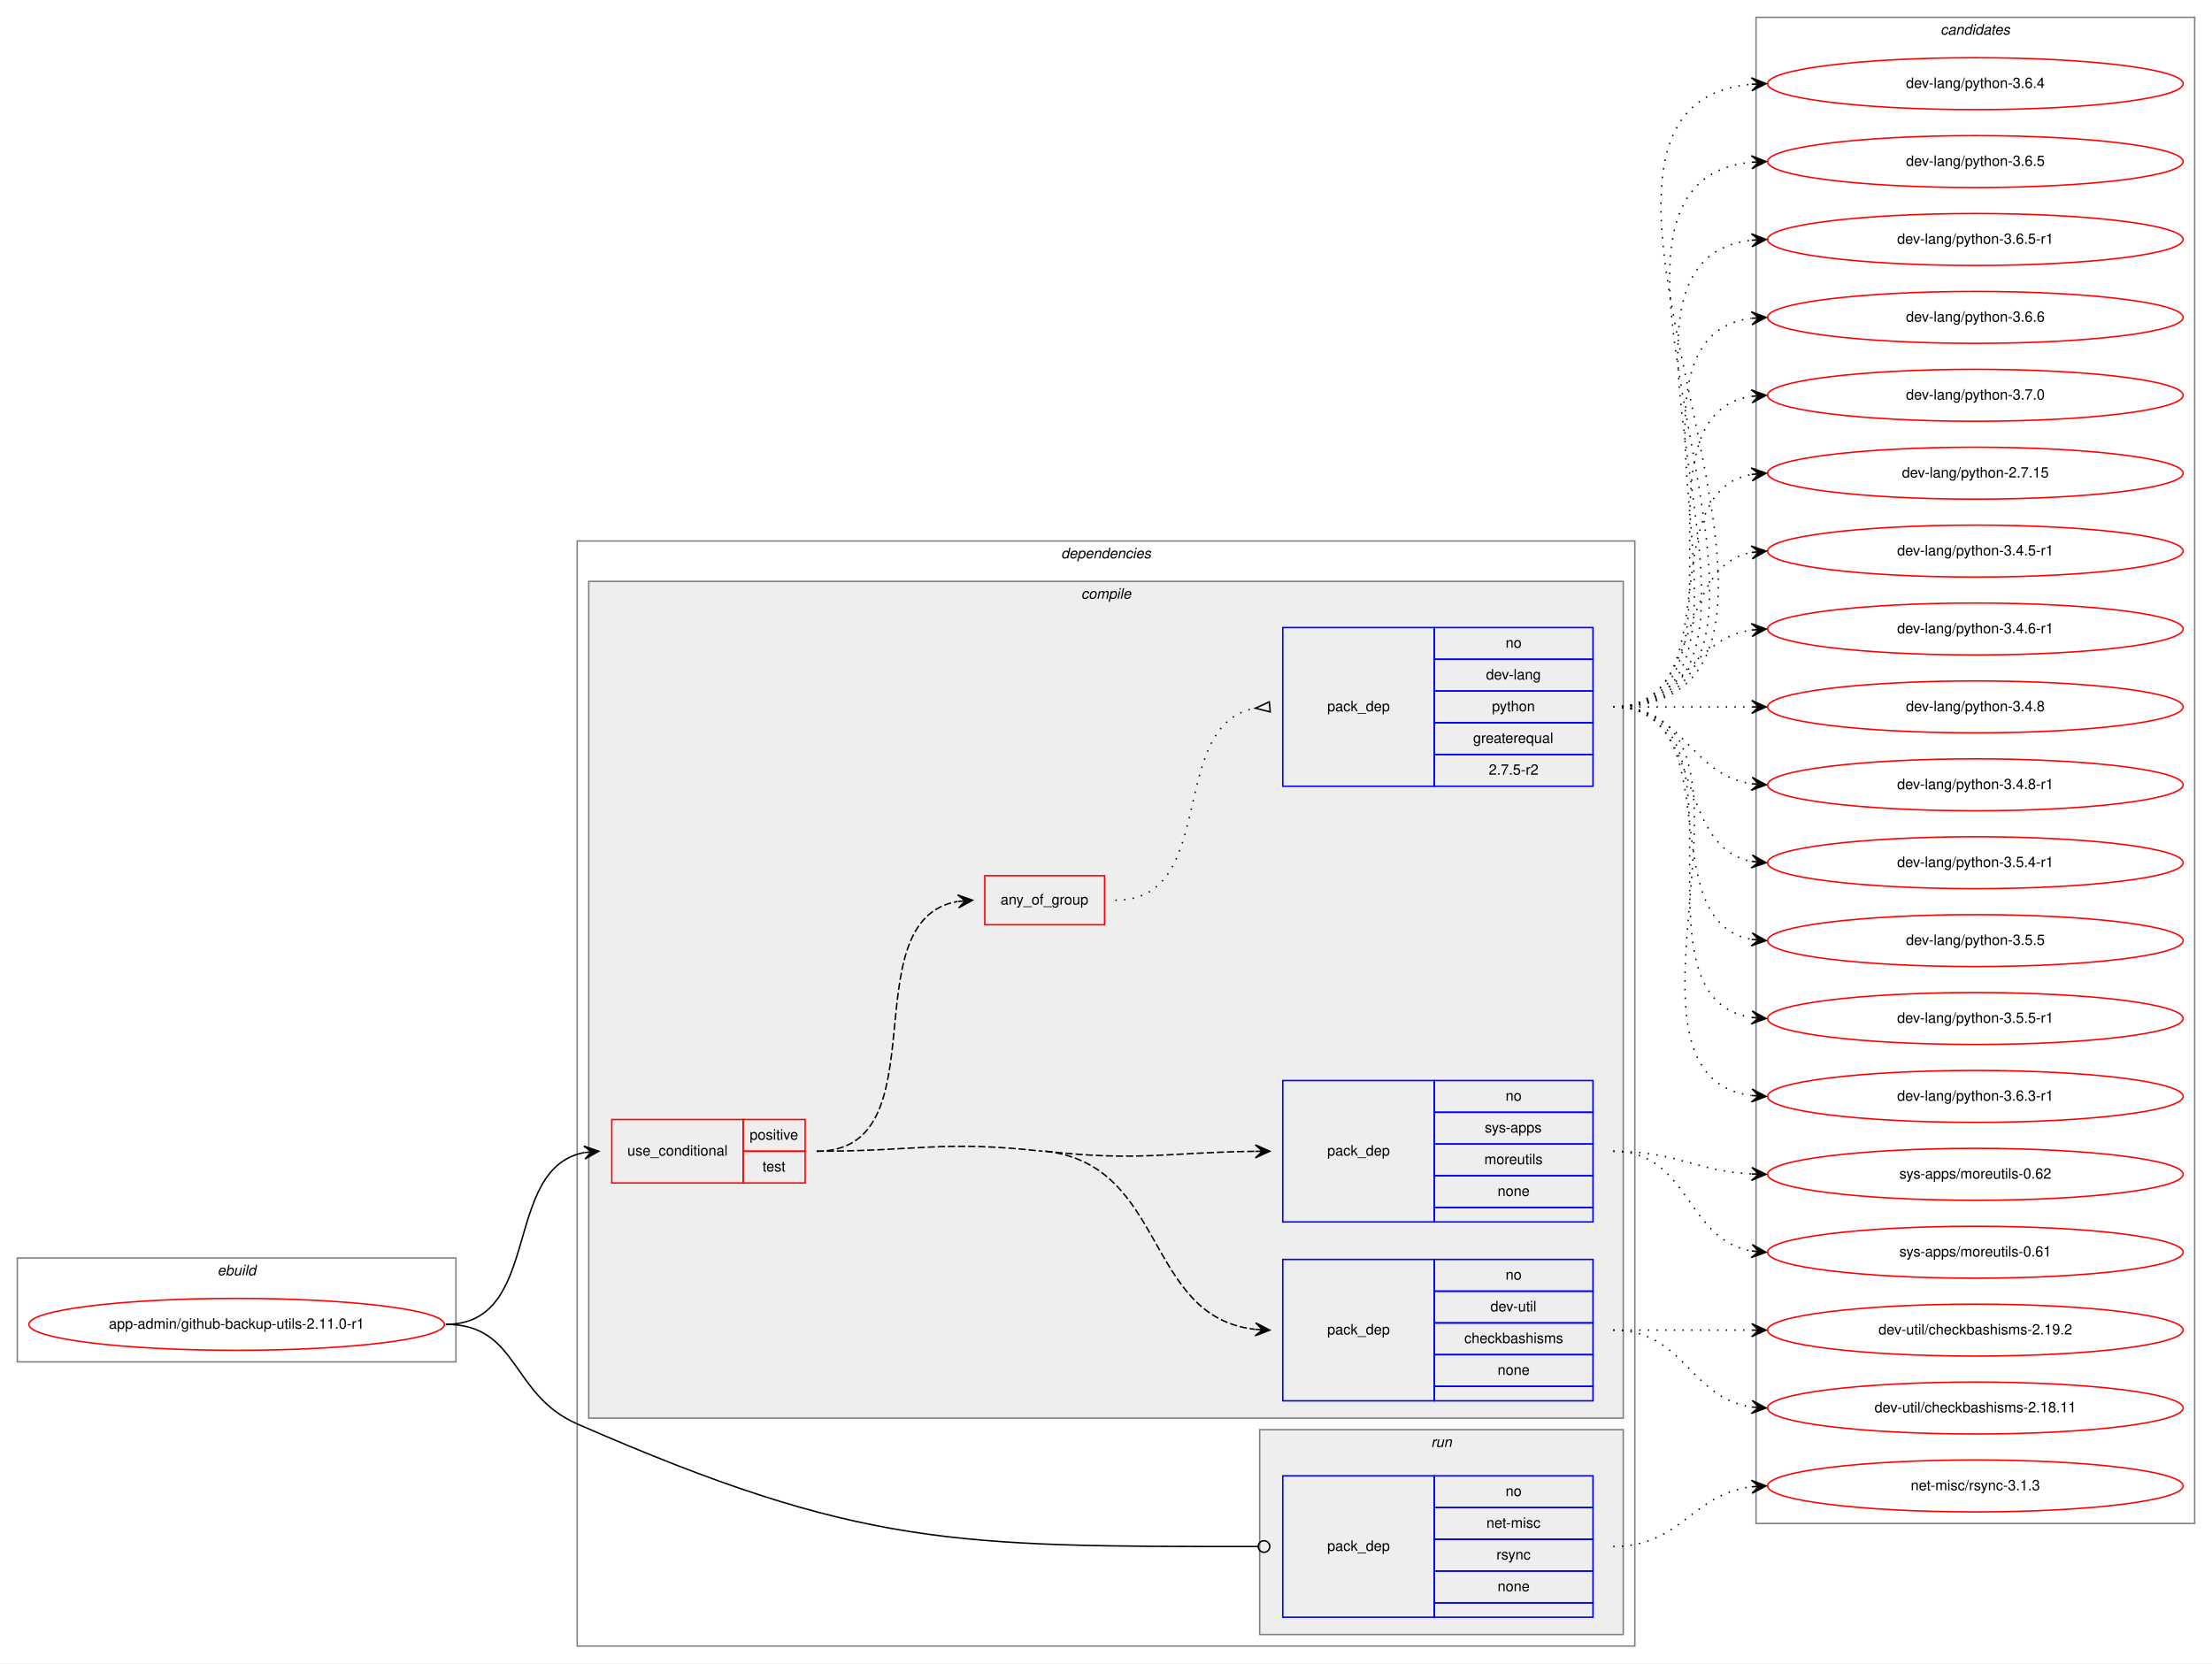
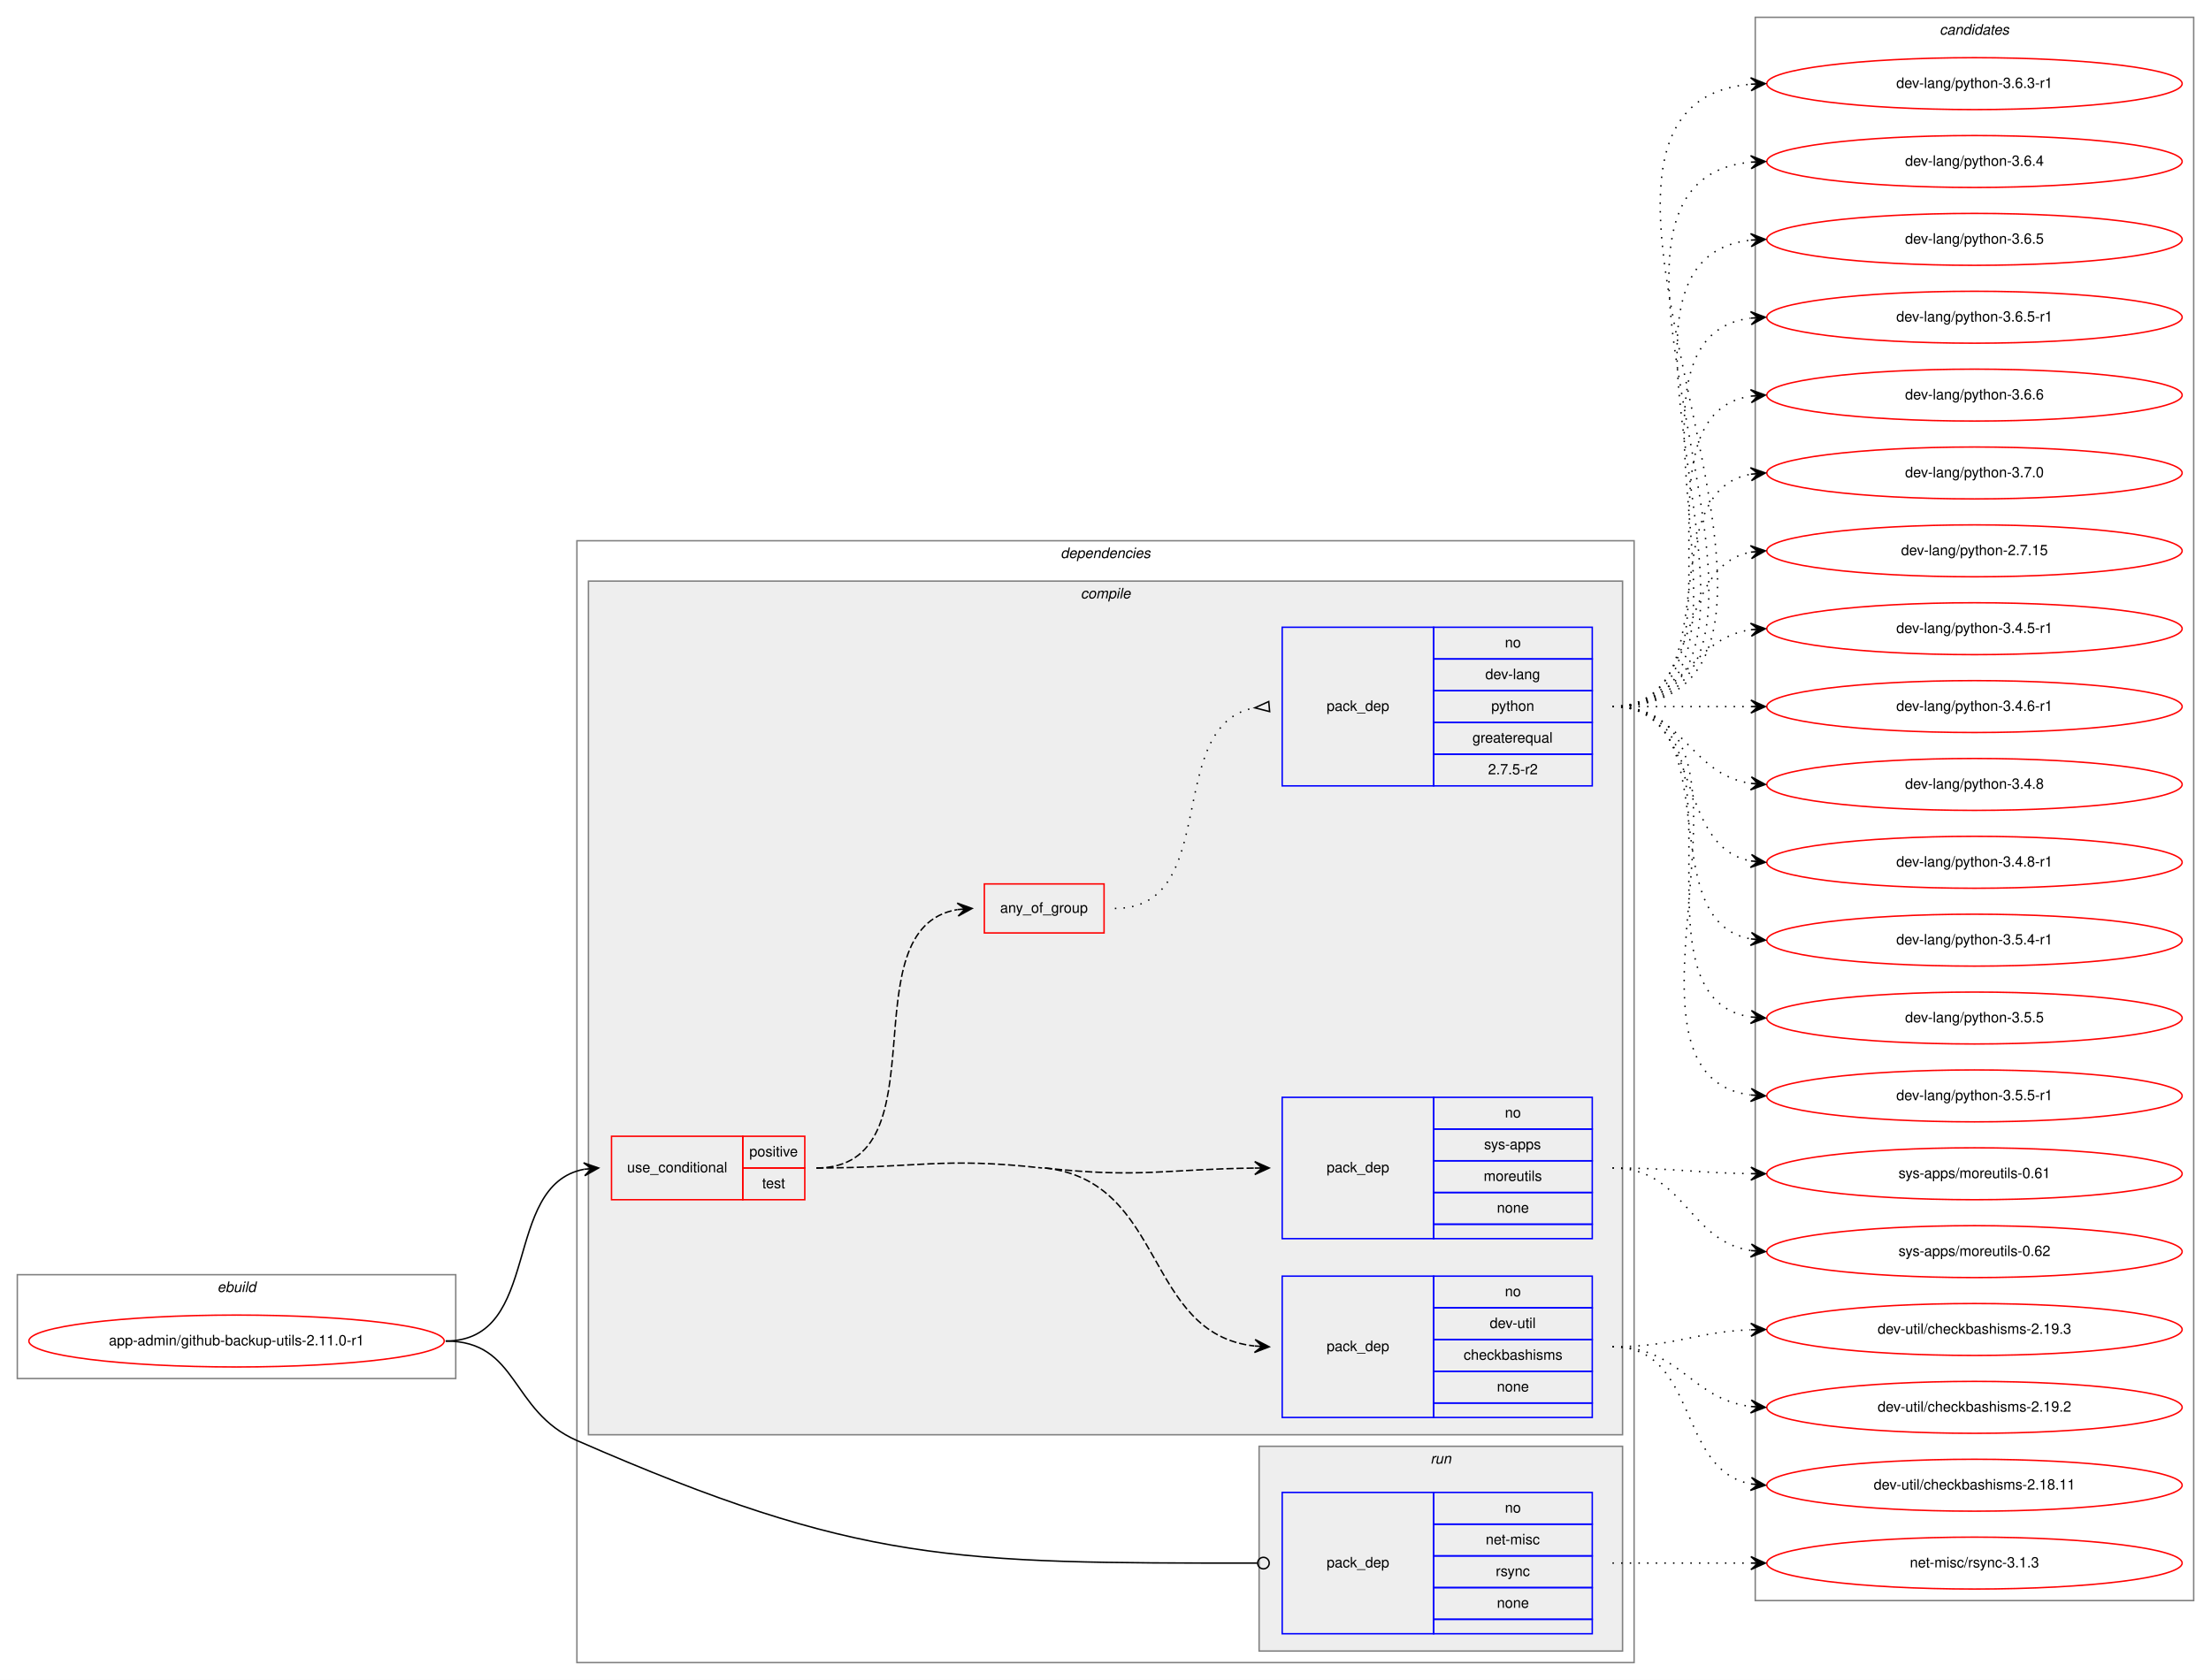
- <svg xmlns="http://www.w3.org/2000/svg" xmlns:xlink="http://www.w3.org/1999/xlink" width="1533pt" height="1153pt" viewBox="0.00 0.00 1533.00 1153.00">
-   <g id="graph0" class="graph" transform="scale(1 1) rotate(0) translate(4 1149)">
-     <polygon fill="white" stroke="transparent" points="-4,4 -4,-1149 1529,-1149 1529,4 -4,4" />
+ <svg xmlns="http://www.w3.org/2000/svg" xmlns:xlink="http://www.w3.org/1999/xlink" width="1533pt" height="1165pt" viewBox="0.00 0.00 1533.00 1165.00">
+   <g id="graph0" class="graph" transform="scale(1 1) rotate(0) translate(4 1161)">
+     <polygon fill="white" stroke="transparent" points="-4,4 -4,-1161 1529,-1161 1529,4 -4,4" />
    <g id="clust1" class="cluster">
      <polygon fill="none" stroke="gray" points="8,-205 8,-277 312,-277 312,-205 8,-205" />
      <text text-anchor="start" x="146.66" y="-265" font-family="Helvetica,sans-Serif" font-style="italic" font-size="10.00">ebuild</text>
    </g>
    <g id="clust2" class="cluster">
-       <polygon fill="none" stroke="gray" points="396,-8 396,-774 1129,-774 1129,-8 396,-8" />
-       <text text-anchor="start" x="731.38" y="-762" font-family="Helvetica,sans-Serif" font-style="italic" font-size="10.00">dependencies</text>
+       <polygon fill="none" stroke="gray" points="396,-8 396,-786 1129,-786 1129,-8 396,-8" />
+       <text text-anchor="start" x="731.38" y="-774" font-family="Helvetica,sans-Serif" font-style="italic" font-size="10.00">dependencies</text>
    </g>
    <g id="clust3" class="cluster">
-       <polygon fill="#eeeeee" stroke="gray" points="404,-166 404,-746 1121,-746 1121,-166 404,-166" />
-       <text text-anchor="start" x="745.28" y="-734" font-family="Helvetica,sans-Serif" font-style="italic" font-size="10.00">compile</text>
+       <polygon fill="#eeeeee" stroke="gray" points="404,-166 404,-758 1121,-758 1121,-166 404,-166" />
+       <text text-anchor="start" x="745.28" y="-746" font-family="Helvetica,sans-Serif" font-style="italic" font-size="10.00">compile</text>
    </g>
    <g id="clust10" class="cluster">
      <polygon fill="#eeeeee" stroke="gray" points="869,-16 869,-158 1121,-158 1121,-16 869,-16" />
      <text text-anchor="start" x="987.78" y="-146" font-family="Helvetica,sans-Serif" font-style="italic" font-size="10.00">run</text>
    </g>
    <g id="clust12" class="cluster">
-       <polygon fill="none" stroke="gray" points="1213,-93 1213,-1137 1517,-1137 1517,-93 1213,-93" />
-       <text text-anchor="start" x="1340.82" y="-1125" font-family="Helvetica,sans-Serif" font-style="italic" font-size="10.00">candidates</text>
+       <polygon fill="none" stroke="gray" points="1213,-51 1213,-1149 1517,-1149 1517,-51 1213,-51" />
+       <text text-anchor="start" x="1340.82" y="-1137" font-family="Helvetica,sans-Serif" font-style="italic" font-size="10.00">candidates</text>
    </g>
    <g id="node1" class="node">
      <g id="a_node1">
        <a xlink:href="../app-admin/github-backup-utils-2.11.0-r1.svg" xlink:title="app-admin/github-backup-utils-2.11.0-r1">
          <ellipse fill="none" stroke="red" cx="160" cy="-231" rx="144" ry="18" />
          <text text-anchor="middle" x="160" y="-228" font-family="Helvetica,sans-Serif" font-size="10.00">app-admin/github-backup-utils-2.11.0-r1</text>
        </a>
      </g>
    </g>
    <g id="node2" class="node">
      <polygon fill="none" stroke="red" points="420,-329 420,-373 511,-373 511,-329 420,-329" />
      <text text-anchor="start" x="430.77" y="-348" font-family="Helvetica,sans-Serif" font-size="10.00">use_conditional</text>
      <polygon fill="none" stroke="red" points="511,-351 511,-373 554,-373 554,-351 511,-351" />
      <text text-anchor="start" x="515.55" y="-359" font-family="Helvetica,sans-Serif" font-size="10.00">positive</text>
      <polygon fill="none" stroke="red" points="511,-329 511,-351 554,-351 554,-329 511,-329" />
      <text text-anchor="start" x="524.44" y="-337" font-family="Helvetica,sans-Serif" font-size="10.00">test</text>
    </g>
    <g id="edge5" class="edge">
      <path fill="none" stroke="black" d="M305,-231C372.55,-231 343.25,-339.12 400.96,-350.1" />
      <polygon fill="black" stroke="black" points="411,-351 400.64,-354.59 406.02,-350.55 401.04,-350.11 401.04,-350.11 401.04,-350.11 406.02,-350.55 401.44,-345.63 411,-351 411,-351" />
    </g>
    <g id="node7" class="node">
      <polygon fill="none" stroke="blue" points="885,-28 885,-126 990,-126 990,-28 885,-28" />
      <text text-anchor="start" x="915.82" y="-74" font-family="Helvetica,sans-Serif" font-size="10.00">pack_dep</text>
      <polygon fill="none" stroke="blue" points="990,-104 990,-126 1100,-126 1100,-104 990,-104" />
      <text text-anchor="start" x="1039.44" y="-112" font-family="Helvetica,sans-Serif" font-size="10.00">no</text>
      <polygon fill="none" stroke="blue" points="990,-82 990,-104 1100,-104 1100,-82 990,-82" />
      <text text-anchor="start" x="1026.11" y="-90" font-family="Helvetica,sans-Serif" font-size="10.00">net-misc</text>
      <polygon fill="none" stroke="blue" points="990,-60 990,-82 1100,-82 1100,-60 990,-60" />
      <text text-anchor="start" x="1033.06" y="-68" font-family="Helvetica,sans-Serif" font-size="10.00">rsync</text>
      <polygon fill="none" stroke="blue" points="990,-38 990,-60 1100,-60 1100,-38 990,-38" />
      <text text-anchor="start" x="1033.88" y="-46" font-family="Helvetica,sans-Serif" font-size="10.00">none</text>
      <polygon fill="none" stroke="blue" points="990,-28 990,-38 1100,-38 1100,-28 990,-28" />
    </g>
    <g id="edge6" class="edge">
      <path fill="none" stroke="black" d="M305,-231C355.76,-231 349.49,-182.33 396,-162 592,-76.34 657.68,-76.97 867.82,-77" />
      <ellipse fill="none" stroke="black" cx="872" cy="-77" rx="4" ry="4" />
    </g>
    <g id="node3" class="node">
      <polygon fill="none" stroke="blue" points="885,-178 885,-276 990,-276 990,-178 885,-178" />
      <text text-anchor="start" x="915.82" y="-224" font-family="Helvetica,sans-Serif" font-size="10.00">pack_dep</text>
      <polygon fill="none" stroke="blue" points="990,-254 990,-276 1100,-276 1100,-254 990,-254" />
      <text text-anchor="start" x="1039.44" y="-262" font-family="Helvetica,sans-Serif" font-size="10.00">no</text>
      <polygon fill="none" stroke="blue" points="990,-232 990,-254 1100,-254 1100,-232 990,-232" />
      <text text-anchor="start" x="1028.89" y="-240" font-family="Helvetica,sans-Serif" font-size="10.00">dev-util</text>
      <polygon fill="none" stroke="blue" points="990,-210 990,-232 1100,-232 1100,-210 990,-210" />
      <text text-anchor="start" x="1010.83" y="-218" font-family="Helvetica,sans-Serif" font-size="10.00">checkbashisms</text>
      <polygon fill="none" stroke="blue" points="990,-188 990,-210 1100,-210 1100,-188 990,-188" />
      <text text-anchor="start" x="1033.88" y="-196" font-family="Helvetica,sans-Serif" font-size="10.00">none</text>
      <polygon fill="none" stroke="blue" points="990,-178 990,-188 1100,-188 1100,-178 990,-178" />
    </g>
    <g id="edge1" class="edge">
      <path fill="none" stroke="black" stroke-dasharray="5,2" d="M720.5,-351C804.75,-341.64 789.12,-236.2 865.66,-227.56" />
      <polygon fill="black" stroke="black" points="876,-227 866.26,-232.04 871.01,-227.27 866.01,-227.54 866.01,-227.54 866.01,-227.54 871.01,-227.27 865.77,-223.05 876,-227 876,-227" />
      <path fill="none" stroke="black" stroke-dasharray="5,2" d="M562,-351C631.56,-351 649.37,-358.68 718.5,-351" />
    </g>
    <g id="node4" class="node">
      <polygon fill="none" stroke="blue" points="885,-302 885,-400 990,-400 990,-302 885,-302" />
      <text text-anchor="start" x="915.82" y="-348" font-family="Helvetica,sans-Serif" font-size="10.00">pack_dep</text>
      <polygon fill="none" stroke="blue" points="990,-378 990,-400 1100,-400 1100,-378 990,-378" />
      <text text-anchor="start" x="1039.44" y="-386" font-family="Helvetica,sans-Serif" font-size="10.00">no</text>
      <polygon fill="none" stroke="blue" points="990,-356 990,-378 1100,-378 1100,-356 990,-356" />
      <text text-anchor="start" x="1025" y="-364" font-family="Helvetica,sans-Serif" font-size="10.00">sys-apps</text>
      <polygon fill="none" stroke="blue" points="990,-334 990,-356 1100,-356 1100,-334 990,-334" />
      <text text-anchor="start" x="1024.72" y="-342" font-family="Helvetica,sans-Serif" font-size="10.00">moreutils</text>
      <polygon fill="none" stroke="blue" points="990,-312 990,-334 1100,-334 1100,-312 990,-312" />
      <text text-anchor="start" x="1033.88" y="-320" font-family="Helvetica,sans-Serif" font-size="10.00">none</text>
      <polygon fill="none" stroke="blue" points="990,-302 990,-312 1100,-312 1100,-302 990,-302" />
    </g>
    <g id="edge2" class="edge">
      <path fill="none" stroke="black" stroke-dasharray="5,2" d="M720.5,-351C785.7,-343.75 804.96,-350.26 865.86,-350.94" />
      <polygon fill="black" stroke="black" points="876,-351 865.98,-355.44 871,-350.97 866,-350.94 866,-350.94 866,-350.94 871,-350.97 866.03,-346.44 876,-351 876,-351" />
    </g>
    <g id="node5" class="node">
-       <polygon fill="none" stroke="red" points="678.5,-508 678.5,-542 761.5,-542 761.5,-508 678.5,-508" />
-       <text text-anchor="start" x="689.43" y="-522" font-family="Helvetica,sans-Serif" font-size="10.00">any_of_group</text>
+       <polygon fill="none" stroke="red" points="678.5,-514 678.5,-548 761.5,-548 761.5,-514 678.5,-514" />
+       <text text-anchor="start" x="689.43" y="-528" font-family="Helvetica,sans-Serif" font-size="10.00">any_of_group</text>
    </g>
    <g id="edge4" class="edge">
-       <path fill="none" stroke="black" stroke-dasharray="5,2" d="M562,-351C649.29,-351 584.78,-511.02 659.61,-524.15" />
-       <polygon fill="black" stroke="black" points="670,-525 659.66,-528.67 665.02,-524.59 660.03,-524.18 660.03,-524.18 660.03,-524.18 665.02,-524.59 660.4,-519.7 670,-525 670,-525" />
+       <path fill="none" stroke="black" stroke-dasharray="5,2" d="M562,-351C651.65,-351 582.58,-517.21 659.83,-530.2" />
+       <polygon fill="black" stroke="black" points="670,-531 659.68,-534.7 665.02,-530.61 660.03,-530.21 660.03,-530.21 660.03,-530.21 665.02,-530.61 660.39,-525.73 670,-531 670,-531" />
    </g>
    <g id="node8" class="node">
      <g id="a_node8">
-         <a xlink:href="../dev-util/checkbashisms-2.18.11.svg" xlink:title="dev-util/checkbashisms-2.18.11">
-           <ellipse fill="none" stroke="red" cx="1365" cy="-173" rx="144" ry="18" />
-           <text text-anchor="middle" x="1365" y="-170" font-family="Helvetica,sans-Serif" font-size="10.00">dev-util/checkbashisms-2.18.11</text>
+         <a xlink:href="../dev-util/checkbashisms-2.19.2.svg" xlink:title="dev-util/checkbashisms-2.19.2">
+           <ellipse fill="none" stroke="red" cx="1365" cy="-185" rx="144" ry="18" />
+           <text text-anchor="middle" x="1365" y="-182" font-family="Helvetica,sans-Serif" font-size="10.00">dev-util/checkbashisms-2.19.2</text>
        </a>
      </g>
    </g>
    <g id="edge7" class="edge">
-       <path fill="none" stroke="black" stroke-dasharray="1,5" d="M1114,-227C1163.26,-227 1166.85,-180.13 1209.86,-173.72" />
-       <polygon fill="black" stroke="black" points="1220,-173 1210.35,-178.2 1215.01,-173.36 1210.03,-173.71 1210.03,-173.71 1210.03,-173.71 1215.01,-173.36 1209.71,-169.22 1220,-173 1220,-173" />
+       <path fill="none" stroke="black" stroke-dasharray="1,5" d="M1114,-227C1161.11,-227 1168.44,-190.7 1209.96,-185.59" />
+       <polygon fill="black" stroke="black" points="1220,-185 1210.28,-190.08 1215.01,-185.3 1210.02,-185.59 1210.02,-185.59 1210.02,-185.59 1215.01,-185.3 1209.75,-181.1 1220,-185 1220,-185" />
    </g>
    <g id="node9" class="node">
      <g id="a_node9">
-         <a xlink:href="../dev-util/checkbashisms-2.19.2.svg" xlink:title="dev-util/checkbashisms-2.19.2">
-           <ellipse fill="none" stroke="red" cx="1365" cy="-227" rx="144" ry="18" />
-           <text text-anchor="middle" x="1365" y="-224" font-family="Helvetica,sans-Serif" font-size="10.00">dev-util/checkbashisms-2.19.2</text>
+         <a xlink:href="../dev-util/checkbashisms-2.18.11.svg" xlink:title="dev-util/checkbashisms-2.18.11">
+           <ellipse fill="none" stroke="red" cx="1365" cy="-131" rx="144" ry="18" />
+           <text text-anchor="middle" x="1365" y="-128" font-family="Helvetica,sans-Serif" font-size="10.00">dev-util/checkbashisms-2.18.11</text>
        </a>
      </g>
    </g>
    <g id="edge8" class="edge">
-       <path fill="none" stroke="black" stroke-dasharray="1,5" d="M1114,-227C1157.43,-227 1170.83,-227 1209.57,-227" />
-       <polygon fill="black" stroke="black" points="1220,-227 1210,-231.5 1215,-227 1210,-227 1210,-227 1210,-227 1215,-227 1210,-222.5 1220,-227 1220,-227" />
+       <path fill="none" stroke="black" stroke-dasharray="1,5" d="M1114,-227C1173.96,-227 1158.56,-141.57 1209.98,-131.89" />
+       <polygon fill="black" stroke="black" points="1220,-131 1210.44,-136.37 1215.02,-131.44 1210.04,-131.88 1210.04,-131.88 1210.04,-131.88 1215.02,-131.44 1209.64,-127.4 1220,-131 1220,-131" />
    </g>
    <g id="node10" class="node">
      <g id="a_node10">
-         <a xlink:href="../sys-apps/moreutils-0.61.svg" xlink:title="sys-apps/moreutils-0.61">
-           <ellipse fill="none" stroke="red" cx="1365" cy="-281" rx="144" ry="18" />
-           <text text-anchor="middle" x="1365" y="-278" font-family="Helvetica,sans-Serif" font-size="10.00">sys-apps/moreutils-0.61</text>
+         <a xlink:href="../dev-util/checkbashisms-2.19.3.svg" xlink:title="dev-util/checkbashisms-2.19.3">
+           <ellipse fill="none" stroke="red" cx="1365" cy="-239" rx="144" ry="18" />
+           <text text-anchor="middle" x="1365" y="-236" font-family="Helvetica,sans-Serif" font-size="10.00">dev-util/checkbashisms-2.19.3</text>
        </a>
      </g>
    </g>
    <g id="edge9" class="edge">
-       <path fill="none" stroke="black" stroke-dasharray="1,5" d="M1114,-351C1166.82,-351 1164.17,-289.73 1209.84,-281.83" />
-       <polygon fill="black" stroke="black" points="1220,-281 1210.4,-286.3 1215.02,-281.41 1210.03,-281.82 1210.03,-281.82 1210.03,-281.82 1215.02,-281.41 1209.67,-277.33 1220,-281 1220,-281" />
+       <path fill="none" stroke="black" stroke-dasharray="1,5" d="M1114,-227C1157.71,-227 1170.62,-237.2 1209.52,-238.79" />
+       <polygon fill="black" stroke="black" points="1220,-239 1209.91,-243.3 1215,-238.9 1210,-238.8 1210,-238.8 1210,-238.8 1215,-238.9 1210.09,-234.3 1220,-239 1220,-239" />
    </g>
    <g id="node11" class="node">
      <g id="a_node11">
-         <a xlink:href="../sys-apps/moreutils-0.62.svg" xlink:title="sys-apps/moreutils-0.62">
-           <ellipse fill="none" stroke="red" cx="1365" cy="-335" rx="144" ry="18" />
-           <text text-anchor="middle" x="1365" y="-332" font-family="Helvetica,sans-Serif" font-size="10.00">sys-apps/moreutils-0.62</text>
+         <a xlink:href="../sys-apps/moreutils-0.61.svg" xlink:title="sys-apps/moreutils-0.61">
+           <ellipse fill="none" stroke="red" cx="1365" cy="-347" rx="144" ry="18" />
+           <text text-anchor="middle" x="1365" y="-344" font-family="Helvetica,sans-Serif" font-size="10.00">sys-apps/moreutils-0.61</text>
        </a>
      </g>
    </g>
    <g id="edge10" class="edge">
-       <path fill="none" stroke="black" stroke-dasharray="1,5" d="M1114,-351C1158.11,-351 1170.56,-337.29 1209.97,-335.25" />
-       <polygon fill="black" stroke="black" points="1220,-335 1210.12,-339.75 1215,-335.13 1210,-335.25 1210,-335.25 1210,-335.25 1215,-335.13 1209.89,-330.75 1220,-335 1220,-335" />
-     </g>
-     <g id="node6" class="node">
-       <polygon fill="none" stroke="blue" points="885,-604 885,-714 990,-714 990,-604 885,-604" />
-       <text text-anchor="start" x="915.82" y="-656" font-family="Helvetica,sans-Serif" font-size="10.00">pack_dep</text>
-       <polygon fill="none" stroke="blue" points="990,-692 990,-714 1100,-714 1100,-692 990,-692" />
-       <text text-anchor="start" x="1039.44" y="-700" font-family="Helvetica,sans-Serif" font-size="10.00">no</text>
-       <polygon fill="none" stroke="blue" points="990,-670 990,-692 1100,-692 1100,-670 990,-670" />
-       <text text-anchor="start" x="1025.83" y="-678" font-family="Helvetica,sans-Serif" font-size="10.00">dev-lang</text>
-       <polygon fill="none" stroke="blue" points="990,-648 990,-670 1100,-670 1100,-648 990,-648" />
-       <text text-anchor="start" x="1029.99" y="-656" font-family="Helvetica,sans-Serif" font-size="10.00">python</text>
-       <polygon fill="none" stroke="blue" points="990,-626 990,-648 1100,-648 1100,-626 990,-626" />
-       <text text-anchor="start" x="1016.94" y="-634" font-family="Helvetica,sans-Serif" font-size="10.00">greaterequal</text>
-       <polygon fill="none" stroke="blue" points="990,-604 990,-626 1100,-626 1100,-604 990,-604" />
-       <text text-anchor="start" x="1027.77" y="-612" font-family="Helvetica,sans-Serif" font-size="10.00">2.7.5-r2</text>
-     </g>
-     <g id="edge3" class="edge">
-       <path fill="none" stroke="black" stroke-dasharray="1,5" d="M769,-525C841.49,-525 803.93,-646.23 865.68,-658.07" />
-       <polygon fill="none" stroke="black" points="875.69,-662.49 866.04,-658.11 876.31,-655.51 875.69,-662.49" />
+       <path fill="none" stroke="black" stroke-dasharray="1,5" d="M1114,-351C1157.46,-351 1170.81,-347.6 1209.57,-347.07" />
+       <polygon fill="black" stroke="black" points="1220,-347 1210.03,-351.57 1215,-347.03 1210,-347.07 1210,-347.07 1210,-347.07 1215,-347.03 1209.97,-342.57 1220,-347 1220,-347" />
    </g>
    <g id="node12" class="node">
      <g id="a_node12">
-         <a xlink:href="../dev-lang/python-2.7.15.svg" xlink:title="dev-lang/python-2.7.15">
-           <ellipse fill="none" stroke="red" cx="1365" cy="-821" rx="144" ry="18" />
-           <text text-anchor="middle" x="1365" y="-818" font-family="Helvetica,sans-Serif" font-size="10.00">dev-lang/python-2.7.15</text>
+         <a xlink:href="../sys-apps/moreutils-0.62.svg" xlink:title="sys-apps/moreutils-0.62">
+           <ellipse fill="none" stroke="red" cx="1365" cy="-293" rx="144" ry="18" />
+           <text text-anchor="middle" x="1365" y="-290" font-family="Helvetica,sans-Serif" font-size="10.00">sys-apps/moreutils-0.62</text>
        </a>
      </g>
    </g>
    <g id="edge11" class="edge">
-       <path fill="none" stroke="black" stroke-dasharray="1,5" d="M1114,-659C1196.35,-659 1139.36,-807.38 1209.73,-820.13" />
-       <polygon fill="black" stroke="black" points="1220,-821 1209.66,-824.64 1215.02,-820.58 1210.04,-820.15 1210.04,-820.15 1210.04,-820.15 1215.02,-820.58 1210.42,-815.67 1220,-821 1220,-821" />
+       <path fill="none" stroke="black" stroke-dasharray="1,5" d="M1114,-351C1164.14,-351 1166.24,-300.45 1210,-293.73" />
+       <polygon fill="black" stroke="black" points="1220,-293 1210.36,-298.22 1215.01,-293.37 1210.03,-293.73 1210.03,-293.73 1210.03,-293.73 1215.01,-293.37 1209.7,-289.24 1220,-293 1220,-293" />
+     </g>
+     <g id="node6" class="node">
+       <polygon fill="none" stroke="blue" points="885,-616 885,-726 990,-726 990,-616 885,-616" />
+       <text text-anchor="start" x="915.82" y="-668" font-family="Helvetica,sans-Serif" font-size="10.00">pack_dep</text>
+       <polygon fill="none" stroke="blue" points="990,-704 990,-726 1100,-726 1100,-704 990,-704" />
+       <text text-anchor="start" x="1039.44" y="-712" font-family="Helvetica,sans-Serif" font-size="10.00">no</text>
+       <polygon fill="none" stroke="blue" points="990,-682 990,-704 1100,-704 1100,-682 990,-682" />
+       <text text-anchor="start" x="1025.83" y="-690" font-family="Helvetica,sans-Serif" font-size="10.00">dev-lang</text>
+       <polygon fill="none" stroke="blue" points="990,-660 990,-682 1100,-682 1100,-660 990,-660" />
+       <text text-anchor="start" x="1029.99" y="-668" font-family="Helvetica,sans-Serif" font-size="10.00">python</text>
+       <polygon fill="none" stroke="blue" points="990,-638 990,-660 1100,-660 1100,-638 990,-638" />
+       <text text-anchor="start" x="1016.94" y="-646" font-family="Helvetica,sans-Serif" font-size="10.00">greaterequal</text>
+       <polygon fill="none" stroke="blue" points="990,-616 990,-638 1100,-638 1100,-616 990,-616" />
+       <text text-anchor="start" x="1027.77" y="-624" font-family="Helvetica,sans-Serif" font-size="10.00">2.7.5-r2</text>
+     </g>
+     <g id="edge3" class="edge">
+       <path fill="none" stroke="black" stroke-dasharray="1,5" d="M769,-531C843.64,-531 802.06,-658.18 865.8,-670.11" />
+       <polygon fill="none" stroke="black" points="875.69,-674.49 866.04,-670.13 876.31,-667.51 875.69,-674.49" />
    </g>
    <g id="node13" class="node">
      <g id="a_node13">
-         <a xlink:href="../dev-lang/python-3.4.5-r1.svg" xlink:title="dev-lang/python-3.4.5-r1">
-           <ellipse fill="none" stroke="red" cx="1365" cy="-767" rx="144" ry="18" />
-           <text text-anchor="middle" x="1365" y="-764" font-family="Helvetica,sans-Serif" font-size="10.00">dev-lang/python-3.4.5-r1</text>
+         <a xlink:href="../dev-lang/python-2.7.15.svg" xlink:title="dev-lang/python-2.7.15">
+           <ellipse fill="none" stroke="red" cx="1365" cy="-779" rx="144" ry="18" />
+           <text text-anchor="middle" x="1365" y="-776" font-family="Helvetica,sans-Serif" font-size="10.00">dev-lang/python-2.7.15</text>
        </a>
      </g>
    </g>
    <g id="edge12" class="edge">
-       <path fill="none" stroke="black" stroke-dasharray="1,5" d="M1114,-659C1177.58,-659 1155.58,-755.51 1209.79,-766.07" />
-       <polygon fill="black" stroke="black" points="1220,-767 1209.63,-770.57 1215.02,-766.54 1210.04,-766.09 1210.04,-766.09 1210.04,-766.09 1215.02,-766.54 1210.45,-761.61 1220,-767 1220,-767" />
+       <path fill="none" stroke="black" stroke-dasharray="1,5" d="M1114,-671C1177.58,-671 1155.58,-767.51 1209.79,-778.07" />
+       <polygon fill="black" stroke="black" points="1220,-779 1209.63,-782.57 1215.02,-778.54 1210.04,-778.09 1210.04,-778.09 1210.04,-778.09 1215.02,-778.54 1210.45,-773.61 1220,-779 1220,-779" />
    </g>
    <g id="node14" class="node">
      <g id="a_node14">
-         <a xlink:href="../dev-lang/python-3.4.6-r1.svg" xlink:title="dev-lang/python-3.4.6-r1">
-           <ellipse fill="none" stroke="red" cx="1365" cy="-713" rx="144" ry="18" />
-           <text text-anchor="middle" x="1365" y="-710" font-family="Helvetica,sans-Serif" font-size="10.00">dev-lang/python-3.4.6-r1</text>
+         <a xlink:href="../dev-lang/python-3.4.5-r1.svg" xlink:title="dev-lang/python-3.4.5-r1">
+           <ellipse fill="none" stroke="red" cx="1365" cy="-725" rx="144" ry="18" />
+           <text text-anchor="middle" x="1365" y="-722" font-family="Helvetica,sans-Serif" font-size="10.00">dev-lang/python-3.4.5-r1</text>
        </a>
      </g>
    </g>
    <g id="edge13" class="edge">
-       <path fill="none" stroke="black" stroke-dasharray="1,5" d="M1114,-659C1163.26,-659 1166.85,-705.87 1209.86,-712.28" />
-       <polygon fill="black" stroke="black" points="1220,-713 1209.71,-716.78 1215.01,-712.64 1210.03,-712.29 1210.03,-712.29 1210.03,-712.29 1215.01,-712.64 1210.35,-707.8 1220,-713 1220,-713" />
+       <path fill="none" stroke="black" stroke-dasharray="1,5" d="M1114,-671C1163.26,-671 1166.85,-717.87 1209.86,-724.28" />
+       <polygon fill="black" stroke="black" points="1220,-725 1209.71,-728.78 1215.01,-724.64 1210.03,-724.29 1210.03,-724.29 1210.03,-724.29 1215.01,-724.64 1210.35,-719.8 1220,-725 1220,-725" />
    </g>
    <g id="node15" class="node">
      <g id="a_node15">
-         <a xlink:href="../dev-lang/python-3.4.8.svg" xlink:title="dev-lang/python-3.4.8">
-           <ellipse fill="none" stroke="red" cx="1365" cy="-659" rx="144" ry="18" />
-           <text text-anchor="middle" x="1365" y="-656" font-family="Helvetica,sans-Serif" font-size="10.00">dev-lang/python-3.4.8</text>
+         <a xlink:href="../dev-lang/python-3.4.6-r1.svg" xlink:title="dev-lang/python-3.4.6-r1">
+           <ellipse fill="none" stroke="red" cx="1365" cy="-671" rx="144" ry="18" />
+           <text text-anchor="middle" x="1365" y="-668" font-family="Helvetica,sans-Serif" font-size="10.00">dev-lang/python-3.4.6-r1</text>
        </a>
      </g>
    </g>
    <g id="edge14" class="edge">
-       <path fill="none" stroke="black" stroke-dasharray="1,5" d="M1114,-659C1157.43,-659 1170.83,-659 1209.57,-659" />
-       <polygon fill="black" stroke="black" points="1220,-659 1210,-663.5 1215,-659 1210,-659 1210,-659 1210,-659 1215,-659 1210,-654.5 1220,-659 1220,-659" />
+       <path fill="none" stroke="black" stroke-dasharray="1,5" d="M1114,-671C1157.43,-671 1170.83,-671 1209.57,-671" />
+       <polygon fill="black" stroke="black" points="1220,-671 1210,-675.5 1215,-671 1210,-671 1210,-671 1210,-671 1215,-671 1210,-666.5 1220,-671 1220,-671" />
    </g>
    <g id="node16" class="node">
      <g id="a_node16">
-         <a xlink:href="../dev-lang/python-3.4.8-r1.svg" xlink:title="dev-lang/python-3.4.8-r1">
-           <ellipse fill="none" stroke="red" cx="1365" cy="-605" rx="144" ry="18" />
-           <text text-anchor="middle" x="1365" y="-602" font-family="Helvetica,sans-Serif" font-size="10.00">dev-lang/python-3.4.8-r1</text>
+         <a xlink:href="../dev-lang/python-3.4.8.svg" xlink:title="dev-lang/python-3.4.8">
+           <ellipse fill="none" stroke="red" cx="1365" cy="-617" rx="144" ry="18" />
+           <text text-anchor="middle" x="1365" y="-614" font-family="Helvetica,sans-Serif" font-size="10.00">dev-lang/python-3.4.8</text>
        </a>
      </g>
    </g>
    <g id="edge15" class="edge">
-       <path fill="none" stroke="black" stroke-dasharray="1,5" d="M1114,-659C1163.26,-659 1166.85,-612.13 1209.86,-605.72" />
-       <polygon fill="black" stroke="black" points="1220,-605 1210.35,-610.2 1215.01,-605.36 1210.03,-605.71 1210.03,-605.71 1210.03,-605.71 1215.01,-605.36 1209.71,-601.22 1220,-605 1220,-605" />
+       <path fill="none" stroke="black" stroke-dasharray="1,5" d="M1114,-671C1163.26,-671 1166.85,-624.13 1209.86,-617.72" />
+       <polygon fill="black" stroke="black" points="1220,-617 1210.35,-622.2 1215.01,-617.36 1210.03,-617.71 1210.03,-617.71 1210.03,-617.71 1215.01,-617.36 1209.71,-613.22 1220,-617 1220,-617" />
    </g>
    <g id="node17" class="node">
      <g id="a_node17">
-         <a xlink:href="../dev-lang/python-3.5.4-r1.svg" xlink:title="dev-lang/python-3.5.4-r1">
-           <ellipse fill="none" stroke="red" cx="1365" cy="-551" rx="144" ry="18" />
-           <text text-anchor="middle" x="1365" y="-548" font-family="Helvetica,sans-Serif" font-size="10.00">dev-lang/python-3.5.4-r1</text>
+         <a xlink:href="../dev-lang/python-3.4.8-r1.svg" xlink:title="dev-lang/python-3.4.8-r1">
+           <ellipse fill="none" stroke="red" cx="1365" cy="-563" rx="144" ry="18" />
+           <text text-anchor="middle" x="1365" y="-560" font-family="Helvetica,sans-Serif" font-size="10.00">dev-lang/python-3.4.8-r1</text>
        </a>
      </g>
    </g>
    <g id="edge16" class="edge">
-       <path fill="none" stroke="black" stroke-dasharray="1,5" d="M1114,-659C1177.58,-659 1155.58,-562.49 1209.79,-551.93" />
-       <polygon fill="black" stroke="black" points="1220,-551 1210.45,-556.39 1215.02,-551.46 1210.04,-551.91 1210.04,-551.91 1210.04,-551.91 1215.02,-551.46 1209.63,-547.43 1220,-551 1220,-551" />
+       <path fill="none" stroke="black" stroke-dasharray="1,5" d="M1114,-671C1177.58,-671 1155.58,-574.49 1209.79,-563.93" />
+       <polygon fill="black" stroke="black" points="1220,-563 1210.45,-568.39 1215.02,-563.46 1210.04,-563.91 1210.04,-563.91 1210.04,-563.91 1215.02,-563.46 1209.63,-559.43 1220,-563 1220,-563" />
    </g>
    <g id="node18" class="node">
      <g id="a_node18">
-         <a xlink:href="../dev-lang/python-3.5.5.svg" xlink:title="dev-lang/python-3.5.5">
-           <ellipse fill="none" stroke="red" cx="1365" cy="-497" rx="144" ry="18" />
-           <text text-anchor="middle" x="1365" y="-494" font-family="Helvetica,sans-Serif" font-size="10.00">dev-lang/python-3.5.5</text>
+         <a xlink:href="../dev-lang/python-3.5.4-r1.svg" xlink:title="dev-lang/python-3.5.4-r1">
+           <ellipse fill="none" stroke="red" cx="1365" cy="-509" rx="144" ry="18" />
+           <text text-anchor="middle" x="1365" y="-506" font-family="Helvetica,sans-Serif" font-size="10.00">dev-lang/python-3.5.4-r1</text>
        </a>
      </g>
    </g>
    <g id="edge17" class="edge">
-       <path fill="none" stroke="black" stroke-dasharray="1,5" d="M1114,-659C1196.35,-659 1139.36,-510.62 1209.73,-497.87" />
-       <polygon fill="black" stroke="black" points="1220,-497 1210.42,-502.33 1215.02,-497.42 1210.04,-497.85 1210.04,-497.85 1210.04,-497.85 1215.02,-497.42 1209.66,-493.36 1220,-497 1220,-497" />
+       <path fill="none" stroke="black" stroke-dasharray="1,5" d="M1114,-671C1196.35,-671 1139.36,-522.62 1209.73,-509.87" />
+       <polygon fill="black" stroke="black" points="1220,-509 1210.42,-514.33 1215.02,-509.42 1210.04,-509.85 1210.04,-509.85 1210.04,-509.85 1215.02,-509.42 1209.66,-505.36 1220,-509 1220,-509" />
    </g>
    <g id="node19" class="node">
      <g id="a_node19">
-         <a xlink:href="../dev-lang/python-3.5.5-r1.svg" xlink:title="dev-lang/python-3.5.5-r1">
-           <ellipse fill="none" stroke="red" cx="1365" cy="-443" rx="144" ry="18" />
-           <text text-anchor="middle" x="1365" y="-440" font-family="Helvetica,sans-Serif" font-size="10.00">dev-lang/python-3.5.5-r1</text>
+         <a xlink:href="../dev-lang/python-3.5.5.svg" xlink:title="dev-lang/python-3.5.5">
+           <ellipse fill="none" stroke="red" cx="1365" cy="-455" rx="144" ry="18" />
+           <text text-anchor="middle" x="1365" y="-452" font-family="Helvetica,sans-Serif" font-size="10.00">dev-lang/python-3.5.5</text>
        </a>
      </g>
    </g>
    <g id="edge18" class="edge">
-       <path fill="none" stroke="black" stroke-dasharray="1,5" d="M1114,-659C1217.28,-659 1120.19,-457.51 1209.77,-443.74" />
-       <polygon fill="black" stroke="black" points="1220,-443 1210.35,-448.21 1215.01,-443.36 1210.03,-443.72 1210.03,-443.72 1210.03,-443.72 1215.01,-443.36 1209.7,-439.23 1220,-443 1220,-443" />
+       <path fill="none" stroke="black" stroke-dasharray="1,5" d="M1114,-671C1217.28,-671 1120.19,-469.51 1209.77,-455.74" />
+       <polygon fill="black" stroke="black" points="1220,-455 1210.35,-460.21 1215.01,-455.36 1210.03,-455.72 1210.03,-455.72 1210.03,-455.72 1215.01,-455.36 1209.7,-451.23 1220,-455 1220,-455" />
    </g>
    <g id="node20" class="node">
      <g id="a_node20">
-         <a xlink:href="../dev-lang/python-3.6.3-r1.svg" xlink:title="dev-lang/python-3.6.3-r1">
-           <ellipse fill="none" stroke="red" cx="1365" cy="-389" rx="144" ry="18" />
-           <text text-anchor="middle" x="1365" y="-386" font-family="Helvetica,sans-Serif" font-size="10.00">dev-lang/python-3.6.3-r1</text>
+         <a xlink:href="../dev-lang/python-3.5.5-r1.svg" xlink:title="dev-lang/python-3.5.5-r1">
+           <ellipse fill="none" stroke="red" cx="1365" cy="-401" rx="144" ry="18" />
+           <text text-anchor="middle" x="1365" y="-398" font-family="Helvetica,sans-Serif" font-size="10.00">dev-lang/python-3.5.5-r1</text>
        </a>
      </g>
    </g>
    <g id="edge19" class="edge">
-       <path fill="none" stroke="black" stroke-dasharray="1,5" d="M1114,-659C1239.27,-659 1099.46,-404.08 1209.71,-389.64" />
-       <polygon fill="black" stroke="black" points="1220,-389 1210.3,-394.11 1215.01,-389.31 1210.02,-389.62 1210.02,-389.62 1210.02,-389.62 1215.01,-389.31 1209.74,-385.13 1220,-389 1220,-389" />
+       <path fill="none" stroke="black" stroke-dasharray="1,5" d="M1114,-671C1239.27,-671 1099.46,-416.08 1209.71,-401.64" />
+       <polygon fill="black" stroke="black" points="1220,-401 1210.3,-406.11 1215.01,-401.31 1210.02,-401.62 1210.02,-401.62 1210.02,-401.62 1215.01,-401.31 1209.74,-397.13 1220,-401 1220,-401" />
    </g>
    <g id="node21" class="node">
      <g id="a_node21">
-         <a xlink:href="../dev-lang/python-3.6.4.svg" xlink:title="dev-lang/python-3.6.4">
-           <ellipse fill="none" stroke="red" cx="1365" cy="-1091" rx="144" ry="18" />
-           <text text-anchor="middle" x="1365" y="-1088" font-family="Helvetica,sans-Serif" font-size="10.00">dev-lang/python-3.6.4</text>
+         <a xlink:href="../dev-lang/python-3.6.3-r1.svg" xlink:title="dev-lang/python-3.6.3-r1">
+           <ellipse fill="none" stroke="red" cx="1365" cy="-1103" rx="144" ry="18" />
+           <text text-anchor="middle" x="1365" y="-1100" font-family="Helvetica,sans-Serif" font-size="10.00">dev-lang/python-3.6.3-r1</text>
        </a>
      </g>
    </g>
    <g id="edge20" class="edge">
-       <path fill="none" stroke="black" stroke-dasharray="1,5" d="M1114,-659C1308.12,-659 1032.6,-1075.53 1209.76,-1090.58" />
-       <polygon fill="black" stroke="black" points="1220,-1091 1209.82,-1095.09 1215,-1090.8 1210.01,-1090.59 1210.01,-1090.59 1210.01,-1090.59 1215,-1090.8 1210.19,-1086.1 1220,-1091 1220,-1091" />
+       <path fill="none" stroke="black" stroke-dasharray="1,5" d="M1114,-671C1308.12,-671 1032.6,-1087.53 1209.76,-1102.58" />
+       <polygon fill="black" stroke="black" points="1220,-1103 1209.82,-1107.09 1215,-1102.8 1210.01,-1102.59 1210.01,-1102.59 1210.01,-1102.59 1215,-1102.8 1210.19,-1098.1 1220,-1103 1220,-1103" />
    </g>
    <g id="node22" class="node">
      <g id="a_node22">
-         <a xlink:href="../dev-lang/python-3.6.5.svg" xlink:title="dev-lang/python-3.6.5">
-           <ellipse fill="none" stroke="red" cx="1365" cy="-1037" rx="144" ry="18" />
-           <text text-anchor="middle" x="1365" y="-1034" font-family="Helvetica,sans-Serif" font-size="10.00">dev-lang/python-3.6.5</text>
+         <a xlink:href="../dev-lang/python-3.6.4.svg" xlink:title="dev-lang/python-3.6.4">
+           <ellipse fill="none" stroke="red" cx="1365" cy="-1049" rx="144" ry="18" />
+           <text text-anchor="middle" x="1365" y="-1046" font-family="Helvetica,sans-Serif" font-size="10.00">dev-lang/python-3.6.4</text>
        </a>
      </g>
    </g>
    <g id="edge21" class="edge">
-       <path fill="none" stroke="black" stroke-dasharray="1,5" d="M1114,-659C1284.9,-659 1055.31,-1021.66 1209.78,-1036.53" />
-       <polygon fill="black" stroke="black" points="1220,-1037 1209.8,-1041.04 1215.01,-1036.77 1210.01,-1036.54 1210.01,-1036.54 1210.01,-1036.54 1215.01,-1036.77 1210.22,-1032.04 1220,-1037 1220,-1037" />
+       <path fill="none" stroke="black" stroke-dasharray="1,5" d="M1114,-671C1284.9,-671 1055.31,-1033.66 1209.78,-1048.53" />
+       <polygon fill="black" stroke="black" points="1220,-1049 1209.8,-1053.04 1215.01,-1048.77 1210.01,-1048.54 1210.01,-1048.54 1210.01,-1048.54 1215.01,-1048.77 1210.22,-1044.04 1220,-1049 1220,-1049" />
    </g>
    <g id="node23" class="node">
      <g id="a_node23">
-         <a xlink:href="../dev-lang/python-3.6.5-r1.svg" xlink:title="dev-lang/python-3.6.5-r1">
-           <ellipse fill="none" stroke="red" cx="1365" cy="-983" rx="144" ry="18" />
-           <text text-anchor="middle" x="1365" y="-980" font-family="Helvetica,sans-Serif" font-size="10.00">dev-lang/python-3.6.5-r1</text>
+         <a xlink:href="../dev-lang/python-3.6.5.svg" xlink:title="dev-lang/python-3.6.5">
+           <ellipse fill="none" stroke="red" cx="1365" cy="-995" rx="144" ry="18" />
+           <text text-anchor="middle" x="1365" y="-992" font-family="Helvetica,sans-Serif" font-size="10.00">dev-lang/python-3.6.5</text>
        </a>
      </g>
    </g>
    <g id="edge22" class="edge">
-       <path fill="none" stroke="black" stroke-dasharray="1,5" d="M1114,-659C1261.96,-659 1077.53,-967.99 1209.91,-982.47" />
-       <polygon fill="black" stroke="black" points="1220,-983 1209.78,-986.97 1215.01,-982.74 1210.01,-982.48 1210.01,-982.48 1210.01,-982.48 1215.01,-982.74 1210.25,-977.99 1220,-983 1220,-983" />
+       <path fill="none" stroke="black" stroke-dasharray="1,5" d="M1114,-671C1261.96,-671 1077.53,-979.99 1209.91,-994.47" />
+       <polygon fill="black" stroke="black" points="1220,-995 1209.78,-998.97 1215.01,-994.74 1210.01,-994.48 1210.01,-994.48 1210.01,-994.48 1215.01,-994.74 1210.25,-989.99 1220,-995 1220,-995" />
    </g>
    <g id="node24" class="node">
      <g id="a_node24">
-         <a xlink:href="../dev-lang/python-3.6.6.svg" xlink:title="dev-lang/python-3.6.6">
-           <ellipse fill="none" stroke="red" cx="1365" cy="-929" rx="144" ry="18" />
-           <text text-anchor="middle" x="1365" y="-926" font-family="Helvetica,sans-Serif" font-size="10.00">dev-lang/python-3.6.6</text>
+         <a xlink:href="../dev-lang/python-3.6.5-r1.svg" xlink:title="dev-lang/python-3.6.5-r1">
+           <ellipse fill="none" stroke="red" cx="1365" cy="-941" rx="144" ry="18" />
+           <text text-anchor="middle" x="1365" y="-938" font-family="Helvetica,sans-Serif" font-size="10.00">dev-lang/python-3.6.5-r1</text>
        </a>
      </g>
    </g>
    <g id="edge23" class="edge">
-       <path fill="none" stroke="black" stroke-dasharray="1,5" d="M1114,-659C1239.27,-659 1099.46,-913.92 1209.71,-928.36" />
-       <polygon fill="black" stroke="black" points="1220,-929 1209.74,-932.87 1215.01,-928.69 1210.02,-928.38 1210.02,-928.38 1210.02,-928.38 1215.01,-928.69 1210.3,-923.89 1220,-929 1220,-929" />
+       <path fill="none" stroke="black" stroke-dasharray="1,5" d="M1114,-671C1239.27,-671 1099.46,-925.92 1209.71,-940.36" />
+       <polygon fill="black" stroke="black" points="1220,-941 1209.74,-944.87 1215.01,-940.69 1210.02,-940.38 1210.02,-940.38 1210.02,-940.38 1215.01,-940.69 1210.3,-935.89 1220,-941 1220,-941" />
    </g>
    <g id="node25" class="node">
      <g id="a_node25">
-         <a xlink:href="../dev-lang/python-3.7.0.svg" xlink:title="dev-lang/python-3.7.0">
-           <ellipse fill="none" stroke="red" cx="1365" cy="-875" rx="144" ry="18" />
-           <text text-anchor="middle" x="1365" y="-872" font-family="Helvetica,sans-Serif" font-size="10.00">dev-lang/python-3.7.0</text>
+         <a xlink:href="../dev-lang/python-3.6.6.svg" xlink:title="dev-lang/python-3.6.6">
+           <ellipse fill="none" stroke="red" cx="1365" cy="-887" rx="144" ry="18" />
+           <text text-anchor="middle" x="1365" y="-884" font-family="Helvetica,sans-Serif" font-size="10.00">dev-lang/python-3.6.6</text>
        </a>
      </g>
    </g>
    <g id="edge24" class="edge">
-       <path fill="none" stroke="black" stroke-dasharray="1,5" d="M1114,-659C1217.28,-659 1120.19,-860.49 1209.77,-874.26" />
-       <polygon fill="black" stroke="black" points="1220,-875 1209.7,-878.77 1215.01,-874.64 1210.03,-874.28 1210.03,-874.28 1210.03,-874.28 1215.01,-874.64 1210.35,-869.79 1220,-875 1220,-875" />
+       <path fill="none" stroke="black" stroke-dasharray="1,5" d="M1114,-671C1217.28,-671 1120.19,-872.49 1209.77,-886.26" />
+       <polygon fill="black" stroke="black" points="1220,-887 1209.7,-890.77 1215.01,-886.64 1210.03,-886.28 1210.03,-886.28 1210.03,-886.28 1215.01,-886.64 1210.35,-881.79 1220,-887 1220,-887" />
    </g>
    <g id="node26" class="node">
      <g id="a_node26">
+         <a xlink:href="../dev-lang/python-3.7.0.svg" xlink:title="dev-lang/python-3.7.0">
+           <ellipse fill="none" stroke="red" cx="1365" cy="-833" rx="144" ry="18" />
+           <text text-anchor="middle" x="1365" y="-830" font-family="Helvetica,sans-Serif" font-size="10.00">dev-lang/python-3.7.0</text>
+         </a>
+       </g>
+     </g>
+     <g id="edge25" class="edge">
+       <path fill="none" stroke="black" stroke-dasharray="1,5" d="M1114,-671C1196.35,-671 1139.36,-819.38 1209.73,-832.13" />
+       <polygon fill="black" stroke="black" points="1220,-833 1209.66,-836.64 1215.02,-832.58 1210.04,-832.15 1210.04,-832.15 1210.04,-832.15 1215.02,-832.58 1210.42,-827.67 1220,-833 1220,-833" />
+     </g>
+     <g id="node27" class="node">
+       <g id="a_node27">
        <a xlink:href="../net-misc/rsync-3.1.3.svg" xlink:title="net-misc/rsync-3.1.3">
-           <ellipse fill="none" stroke="red" cx="1365" cy="-119" rx="144" ry="18" />
-           <text text-anchor="middle" x="1365" y="-116" font-family="Helvetica,sans-Serif" font-size="10.00">net-misc/rsync-3.1.3</text>
-         </a>
-       </g>
-     </g>
-     <g id="edge25" class="edge">
-       <path fill="none" stroke="black" stroke-dasharray="1,5" d="M1114,-77C1161.11,-77 1168.44,-113.3 1209.96,-118.41" />
-       <polygon fill="black" stroke="black" points="1220,-119 1209.75,-122.9 1215.01,-118.7 1210.02,-118.41 1210.02,-118.41 1210.02,-118.41 1215.01,-118.7 1210.28,-113.92 1220,-119 1220,-119" />
+           <ellipse fill="none" stroke="red" cx="1365" cy="-77" rx="144" ry="18" />
+           <text text-anchor="middle" x="1365" y="-74" font-family="Helvetica,sans-Serif" font-size="10.00">net-misc/rsync-3.1.3</text>
+         </a>
+       </g>
+     </g>
+     <g id="edge26" class="edge">
+       <path fill="none" stroke="black" stroke-dasharray="1,5" d="M1114,-77C1157.43,-77 1170.83,-77 1209.57,-77" />
+       <polygon fill="black" stroke="black" points="1220,-77 1210,-81.5 1215,-77 1210,-77 1210,-77 1210,-77 1215,-77 1210,-72.5 1220,-77 1220,-77" />
    </g>
  </g>
</svg>
